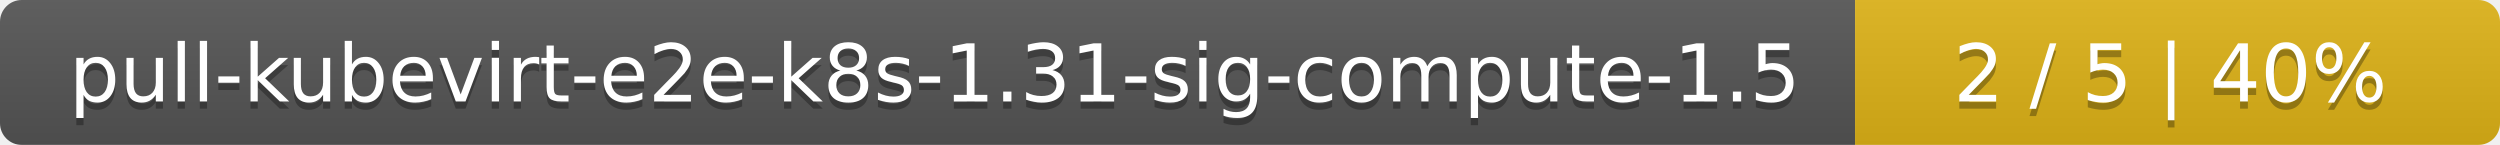
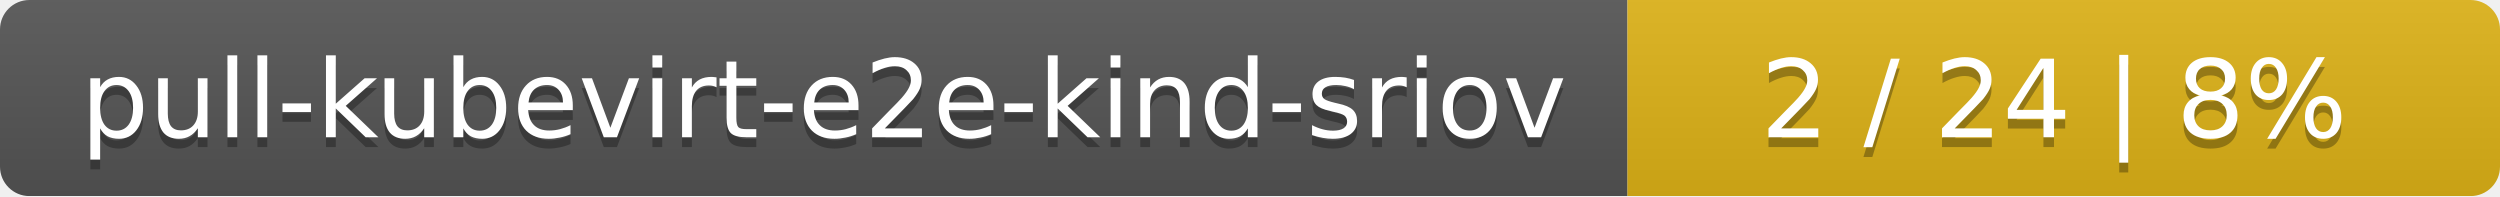
- <svg xmlns="http://www.w3.org/2000/svg" width="345" height="20">
+ <svg xmlns="http://www.w3.org/2000/svg" width="255" height="20">
  <linearGradient id="smooth" x2="0" y2="100%">
    <stop offset="0" stop-color="#bbb" stop-opacity=".1" />
    <stop offset="1" stop-opacity=".1" />
  </linearGradient>
  <mask id="round">
-     <rect width="345" height="20" rx="3" fill="#fff" />
+     <rect width="255" height="20" rx="3" fill="#fff" />
  </mask>
  <g mask="url(#round)">
-     <rect width="256" height="20" fill="#555" />
-     <rect x="256" width="89" height="20" fill="#dfb317" />
-     <rect width="345" height="20" fill="url(#smooth)" />
+     <rect width="166" height="20" fill="#555" />
+     <rect x="166" width="89" height="20" fill="#dfb317" />
+     <rect width="255" height="20" fill="url(#smooth)" />
  </g>
  <g fill="#fff" text-anchor="middle" font-family="DejaVu Sans,Verdana,Geneva,sans-serif" font-size="11">
-     <text x="129" y="15" fill="#010101" fill-opacity=".3">pull-kubevirt-e2e-k8s-1.31-sig-compute-1.5</text>
-     <text x="129" y="14">pull-kubevirt-e2e-k8s-1.31-sig-compute-1.5</text>
-     <text x="299.5" y="15" fill="#010101" fill-opacity=".3">2 / 5    |    40%</text>
-     <text x="299.5" y="14">2 / 5    |    40%</text>
+     <text x="84" y="15" fill="#010101" fill-opacity=".3">pull-kubevirt-e2e-kind-sriov</text>
+     <text x="84" y="14">pull-kubevirt-e2e-kind-sriov</text>
+     <text x="209.5" y="15" fill="#010101" fill-opacity=".3">2 / 24    |    8%</text>
+     <text x="209.5" y="14">2 / 24    |    8%</text>
  </g>
</svg>
